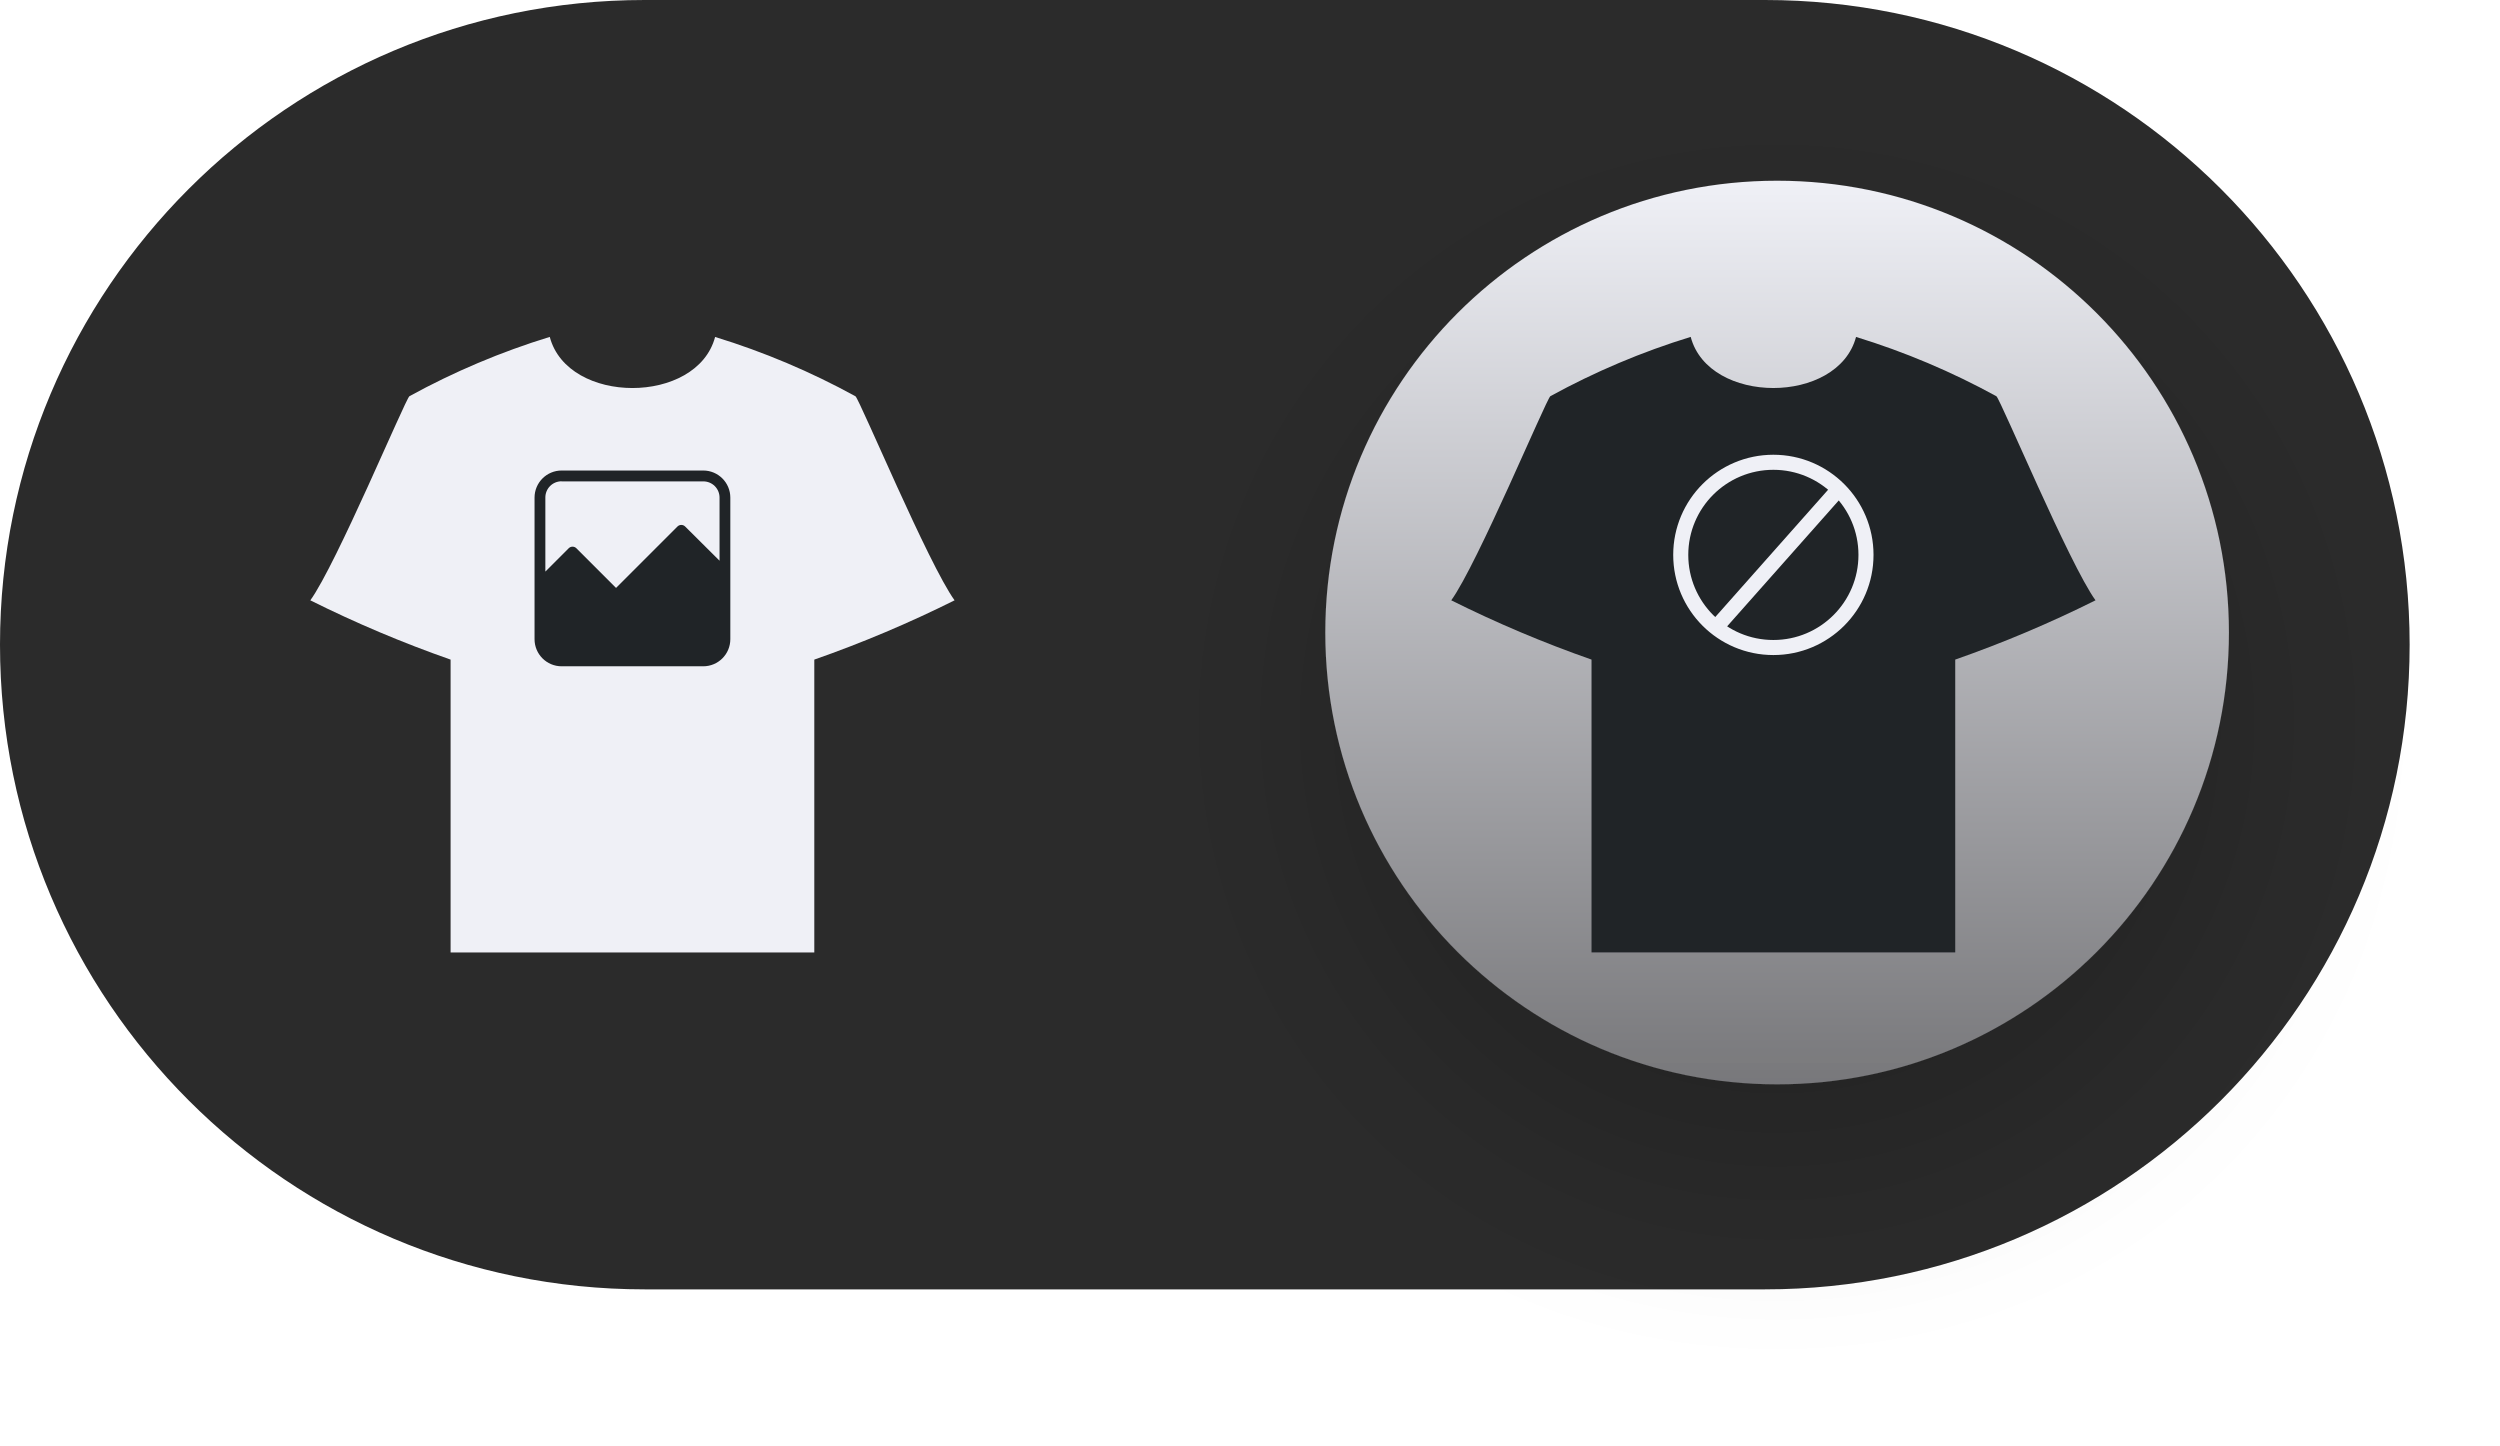
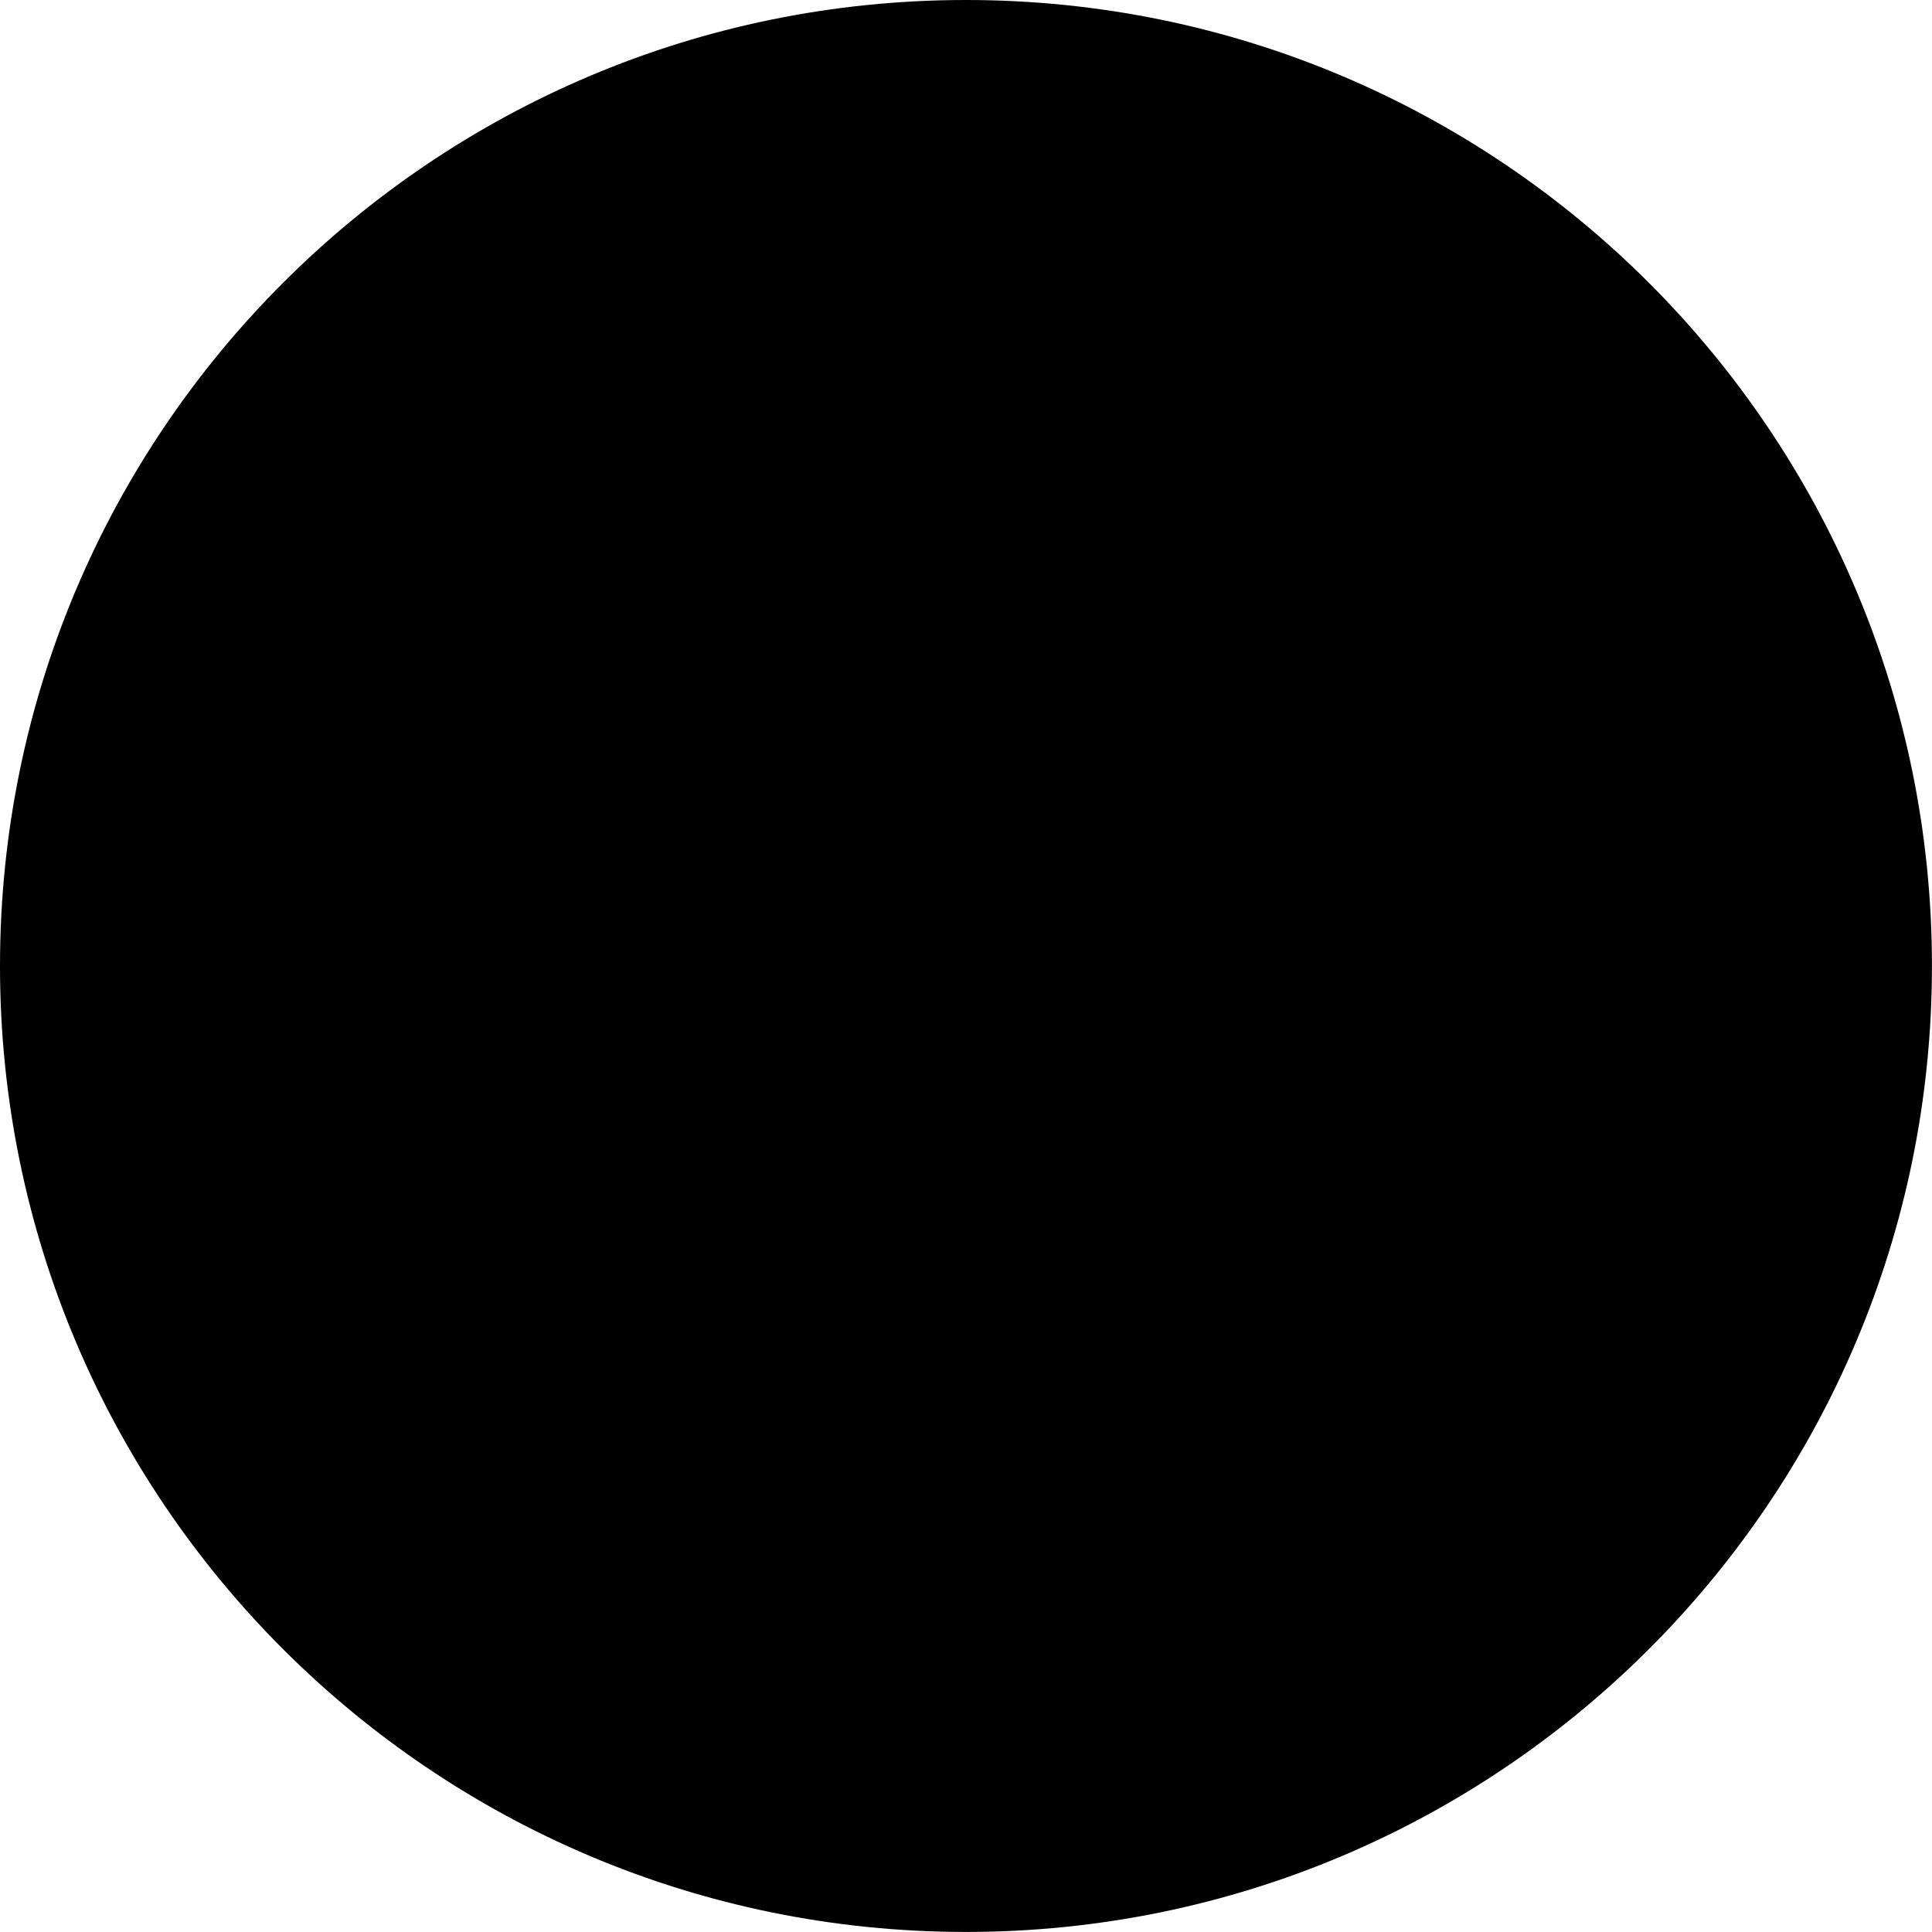
- <svg xmlns="http://www.w3.org/2000/svg" id="Component_4586_1" data-name="Component 4586 – 1" width="83" height="48" viewBox="0 0 83 48">
-   <defs>
-     <linearGradient id="linear-gradient" x1="0.5" x2="0.5" y2="1" gradientUnits="objectBoundingBox">
-       <stop offset="0" stop-color="#eff0f6" />
-       <stop offset="1" stop-color="#78787b" />
-     </linearGradient>
-     <filter id="Ellipse_4353" x="35" y="0" width="48" height="48" filterUnits="userSpaceOnUse">
-       <feOffset dy="3" input="SourceAlpha" />
-       <feGaussianBlur stdDeviation="3" result="blur" />
-       <feFlood flood-opacity="0.161" />
-       <feComposite operator="in" in2="blur" />
-       <feComposite in="SourceGraphic" />
-     </filter>
-   </defs>
-   <g id="Group_54152" data-name="Group 54152" transform="translate(18640 8134)">
-     <g id="Group_54123" data-name="Group 54123" transform="translate(-18640 -8134)">
-       <rect id="Rectangle_21261" data-name="Rectangle 21261" width="80" height="42.807" rx="21.404" fill="#2b2b2b" />
-     </g>
-     <g id="Component_4588" data-name="Component 4588" transform="translate(-18629.699 -8122.813)">
-       <path id="noun-shirt-1385943" d="M7.955,26.9a24.782,24.782,0,0,0-4.661,1.97C3.146,29,.872,34.447.005,35.646a40.165,40.165,0,0,0,4.657,1.968v9.722H16.737V37.614a40.162,40.162,0,0,0,4.657-1.968c-.866-1.2-3.141-6.642-3.289-6.774a24.769,24.769,0,0,0-4.661-1.97c-.6,2.262-4.893,2.26-5.489,0Z" transform="translate(-0.003 -26.902)" fill="#eff0f6" fill-rule="evenodd" />
-       <path id="Path_108512" data-name="Path 108512" d="M150.9,150a.9.9,0,0,0-.9.9V155.6a.9.9,0,0,0,.9.9H155.6a.9.9,0,0,0,.9-.9V150.9a.9.9,0,0,0-.9-.9Zm0,.361H155.6a.537.537,0,0,1,.542.542v2.092L155,151.859a.181.181,0,0,0-.255,0l-2.039,2.039-1.317-1.317a.181.181,0,0,0-.255,0l-.775.775V150.9a.537.537,0,0,1,.542-.542Z" transform="translate(-142.554 -145.566)" fill="#202427" />
-     </g>
-     <g id="Group_54130" data-name="Group 54130">
-       <g transform="matrix(1, 0, 0, 1, -18640, -8134)" filter="url(#Ellipse_4353)">
-         <circle id="Ellipse_4353-2" data-name="Ellipse 4353" cx="15" cy="15" r="15" transform="translate(44 6)" fill="url(#linear-gradient)" />
+ <svg xmlns="http://www.w3.org/2000/svg" id="Component_4589_4" data-name="merch-toggle-disabled" width="36.929" height="36.929" viewBox="0 0 36.929 36.929">
+   <path id="Path_108577" data-name="Path 108577" d="M18.464,0A18.464,18.464,0,1,1,0,18.464,18.464,18.464,0,0,1,18.464,0Z" />
+   <g id="Component_4590_1" data-name="Component 4590 – 1" transform="translate(5.145 6.384)">
+     <path id="noun-shirt-1385943" d="M9.792,26.9a30.506,30.506,0,0,0-5.738,2.425c-.183.163-2.982,6.863-4.049,8.338-.125.2,4.815,2.06,5.732,2.422V52.055H20.6V40.088c.918-.362,5.858-2.221,5.732-2.422-1.066-1.476-3.866-8.176-4.049-8.338A30.489,30.489,0,0,0,16.548,26.9c-.734,2.784-6.023,2.782-6.756,0Z" transform="translate(-0.003 -26.902)" data-fill="a" fill-rule="evenodd" />
+     <g id="Group_54994" data-name="Group 54994" transform="translate(-1143.069 -180.441)">
+       <g id="Ellipse_4354" data-name="Ellipse 4354" transform="translate(1152.143 185.255)" fill="none" stroke-width="0.5">
+         <circle cx="4.093" cy="4.093" r="4.093" stroke="none" />
+         <circle cx="4.093" cy="4.093" r="3.843" fill="none" />
      </g>
-     </g>
-   </g>
-   <g id="Group_54734" data-name="Group 54734" transform="translate(18636 8199.431)">
-     <g id="Component_4588_5" data-name="Component 4588 – 5" transform="translate(-18587.82 -8188.244)">
-       <path id="noun-shirt-1385943-2" data-name="noun-shirt-1385943" d="M7.955,26.9a24.782,24.782,0,0,0-4.661,1.97C3.146,29,.872,34.447.005,35.646a40.165,40.165,0,0,0,4.657,1.968v9.722H16.737V37.614a40.162,40.162,0,0,0,4.657-1.968c-.866-1.2-3.141-6.642-3.289-6.774a24.769,24.769,0,0,0-4.661-1.97c-.6,2.262-4.893,2.26-5.489,0Z" transform="translate(-0.003 -26.902)" fill="#202427" fill-rule="evenodd" />
-     </g>
-     <g id="Group_54731" data-name="Group 54731" transform="translate(-25210.449 -5756.333)">
-       <g id="Ellipse_4354" data-name="Ellipse 4354" transform="translate(6630 -2428)" fill="none" stroke="#eff0f6" stroke-width="0.5">
-         <circle cx="3.325" cy="3.325" r="3.325" stroke="none" />
-         <circle cx="3.325" cy="3.325" r="3.075" fill="none" />
-       </g>
-       <line id="Line_418" data-name="Line 418" x1="4.112" y2="4.638" transform="translate(6631.509 -2427.001)" fill="none" stroke="#eff0f6" stroke-width="0.5" />
+       <line id="Line_418" data-name="Line 418" x1="5.062" y2="5.71" transform="translate(1154 186.484)" fill="none" stroke-width="0.5" />
    </g>
  </g>
</svg>
